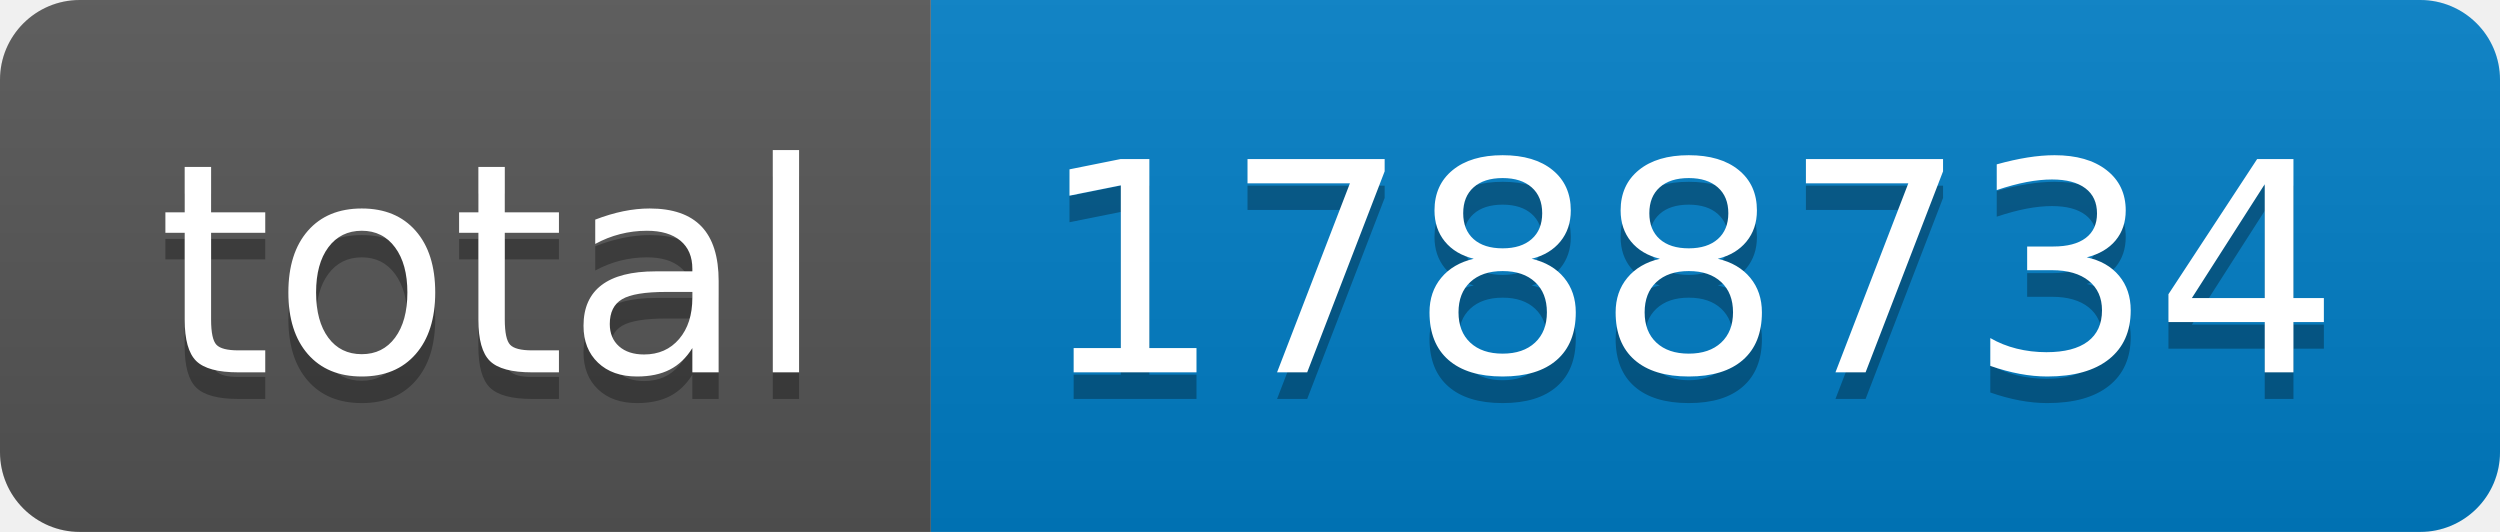
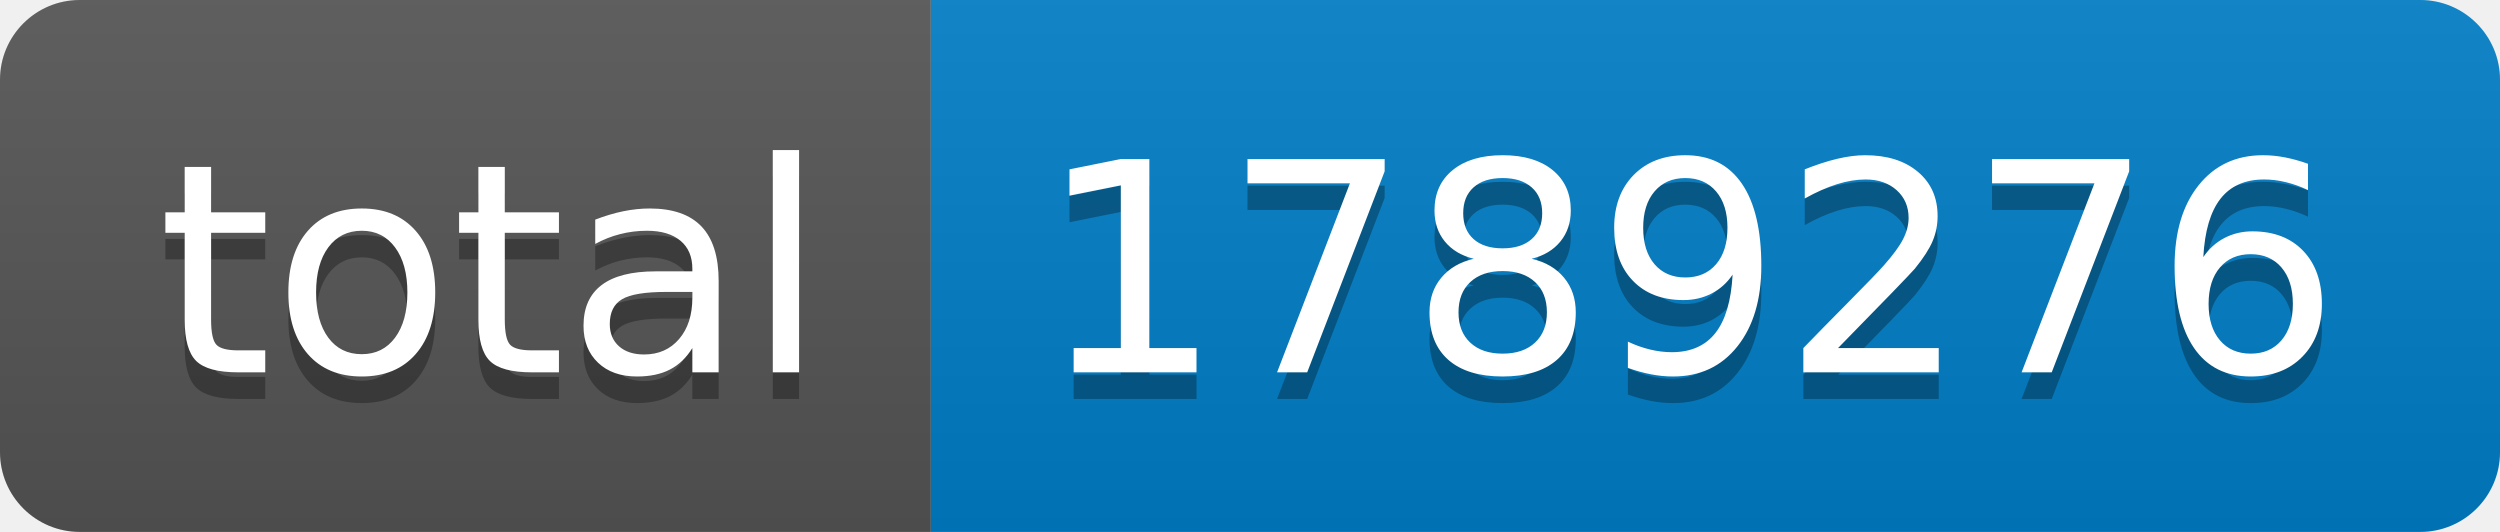
- <svg xmlns="http://www.w3.org/2000/svg" width="94" height="20" role="img" aria-label="total: 1788734">
+ <svg xmlns="http://www.w3.org/2000/svg" width="94" height="20" role="img" aria-label="total: 1789276">
  <linearGradient id="s" x2="0" y2="100%">
    <stop offset="0" stop-color="#bbb" stop-opacity=".1" />
    <stop offset="1" stop-opacity=".1" />
  </linearGradient>
  <clipPath id="r">
    <rect width="94" height="20" rx="3" fill="#fff" />
  </clipPath>
  <g clip-path="url(#r)">
    <rect width="35" height="20" fill="#555" />
    <rect x="35" width="59" height="20" fill="#007ec6" />
    <rect width="94" height="20" fill="url(#s)" />
  </g>
  <g fill="#fff" text-anchor="middle" font-family="Verdana,Geneva,DejaVu Sans,sans-serif" text-rendering="geometricPrecision" font-size="110">
    <text aria-hidden="true" x="185" y="150" fill="#010101" fill-opacity=".3" transform="scale(.1)" textLength="250">total</text>
    <text x="185" y="140" transform="scale(.1)" fill="#fff" textLength="250">total</text>
-     <text aria-hidden="true" x="635" y="150" fill="#010101" fill-opacity=".3" transform="scale(.1)" textLength="490">1788734</text>
-     <text x="635" y="140" transform="scale(.1)" fill="#fff" textLength="490">1788734</text>
+     <text aria-hidden="true" x="635" y="150" fill="#010101" fill-opacity=".3" transform="scale(.1)" textLength="490">1789276</text>
+     <text x="635" y="140" transform="scale(.1)" fill="#fff" textLength="490">1789276</text>
  </g>
</svg>
